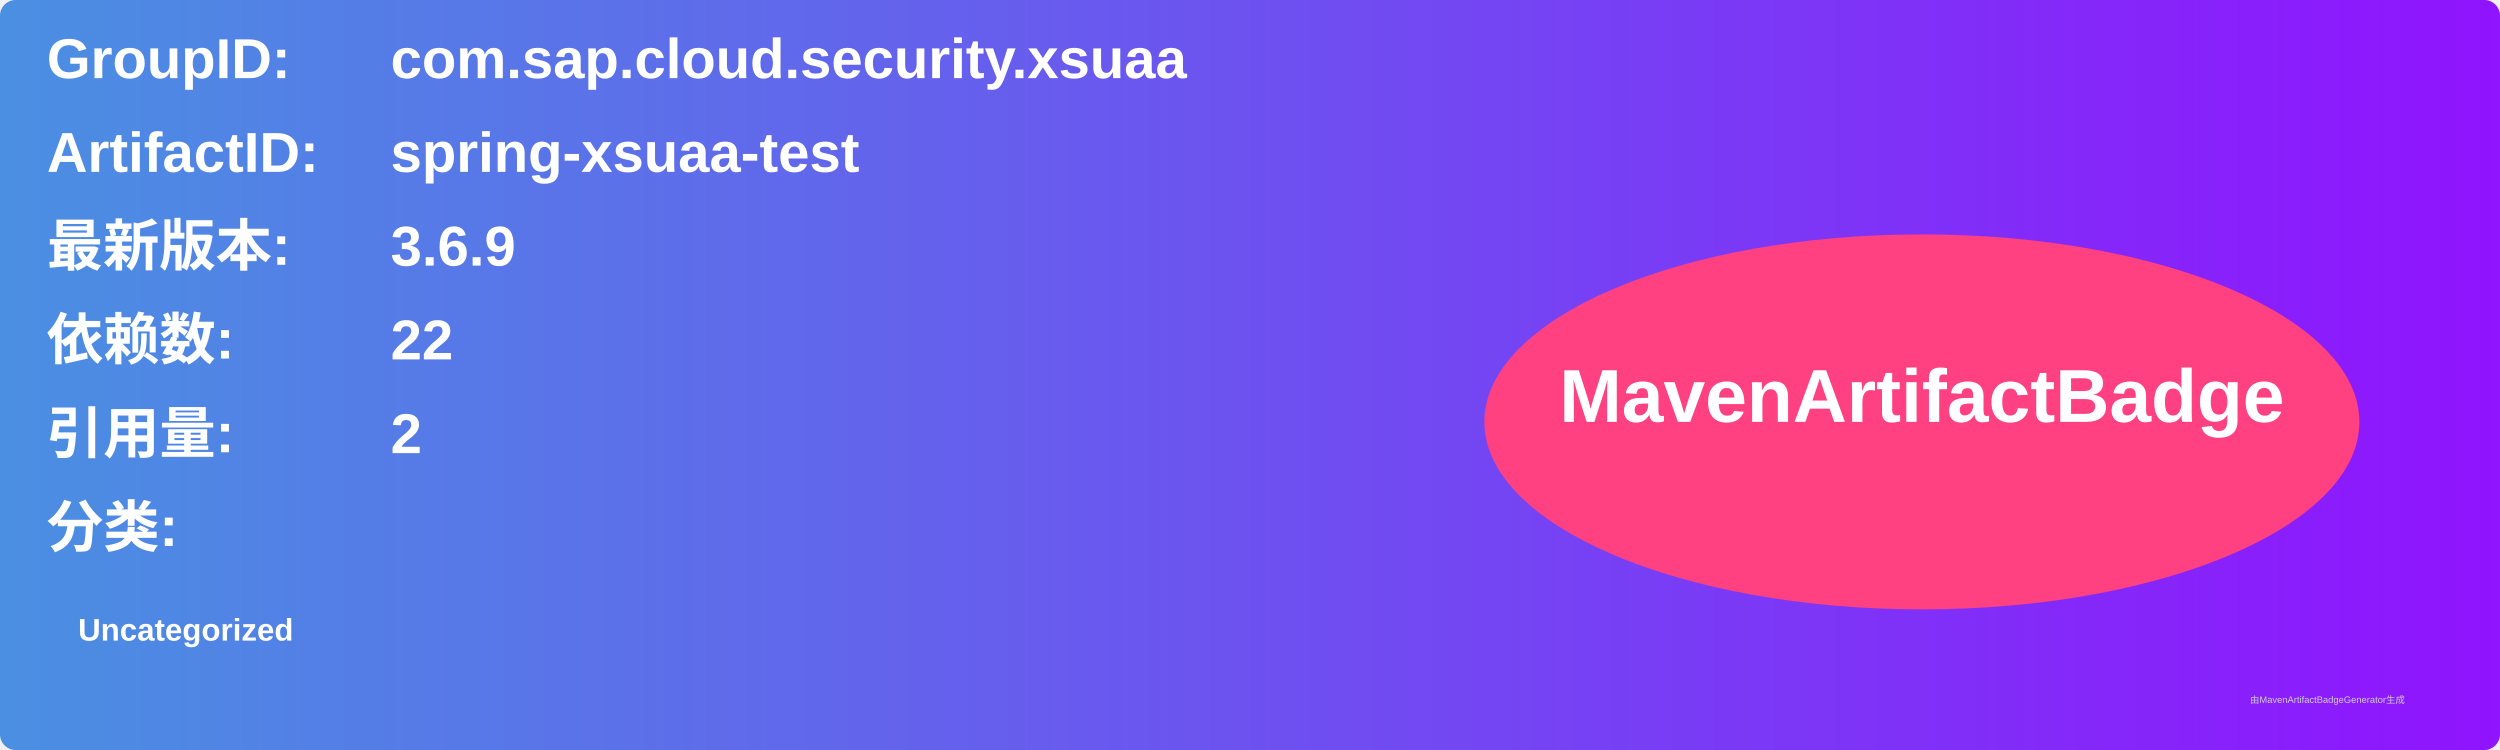
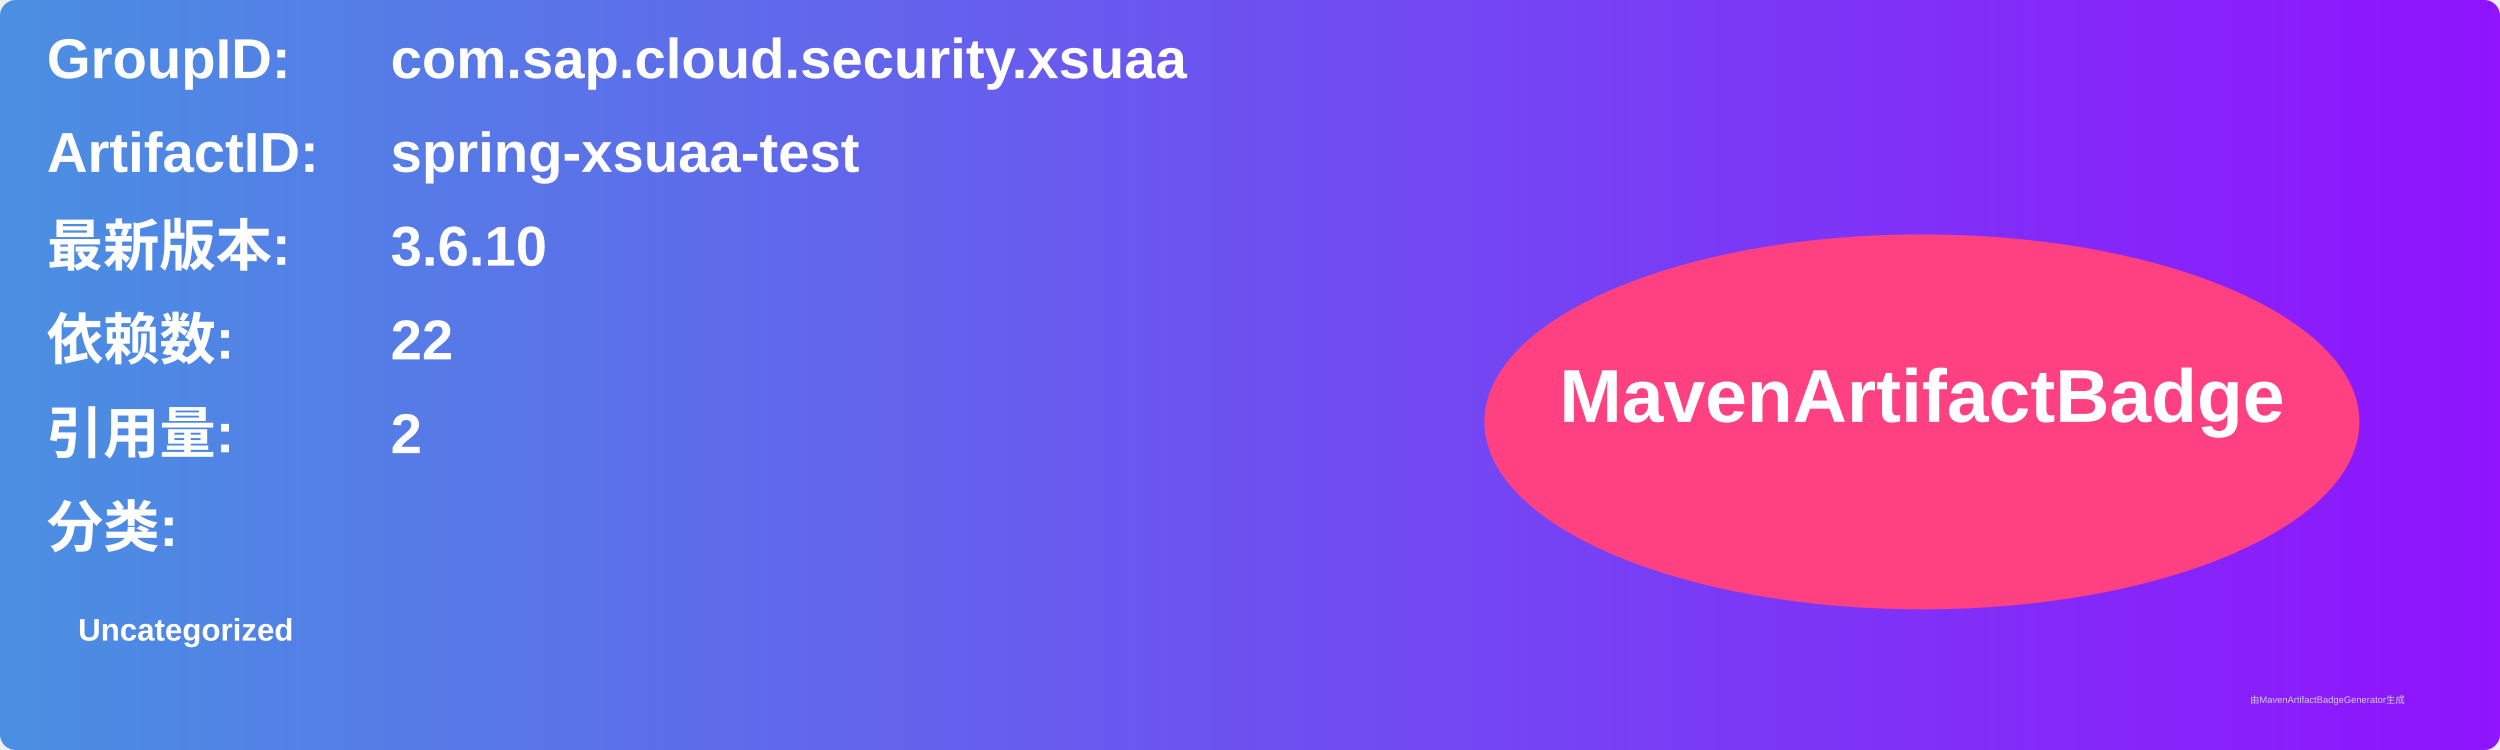
<svg xmlns="http://www.w3.org/2000/svg" width="800" height="240" viewBox="0 0 800 240">
  <linearGradient id="grad" x1="0%" y1="0%" x2="100%" y2="0%">
    <stop offset="0%" stop-color="#4a90e2" />
    <stop offset="100%" stop-color="#9013fe" />
  </linearGradient>
  <rect width="100%" height="100%" rx="5" ry="5" fill="url(#grad)" />
  <g transform="translate(15, 15)">
    <text x="0" y="10" font-family="Arial" font-size="18" fill="white" font-weight="bold" width="260">GroupID:</text>
    <text x="110" y="10" font-family="Arial" font-size="18" fill="white" font-weight="bold" width="460">com.sap.cloud.security.xsuaa</text>
    <text x="0" y="40" font-family="Arial" font-size="18" fill="white" font-weight="bold" width="260">ArtifactID:</text>
    <text x="110" y="40" font-family="Arial" font-size="18" fill="white" font-weight="bold" width="460">spring-xsuaa-test</text>
    <text x="0" y="70" font-family="Arial" font-size="18" fill="white" font-weight="bold">最新版本:</text>
    <text x="110" y="70" font-family="Arial" font-size="18" fill="white" font-weight="bold">
-       <tspan font-weight="bold">3.6.9</tspan>
+       <tspan font-weight="bold">3.6.10</tspan>
    </text>
    <text x="0" y="100" font-family="Arial" font-size="18" fill="white" font-weight="bold">依赖数: </text>
    <text x="110" y="100" font-family="Arial" font-size="18" fill="white">
      <tspan font-weight="bold">22</tspan>
    </text>
    <text x="0" y="130" font-family="Arial" font-size="18" fill="white" font-weight="bold">引用量: </text>
    <text x="110" y="130" font-family="Arial" font-size="18" fill="white">
      <tspan font-weight="bold">2</tspan>
    </text>
    <text x="0" y="160" font-family="Arial" font-size="18" fill="white" font-weight="bold">分类:</text>
    <text x="10" y="190" font-family="Arial" font-size="10" fill="white">
      <tspan font-weight="bold">Uncategorized</tspan>
    </text>
    <ellipse cx="600" cy="120" rx="140" ry="60" fill="#ff4081" />
    <text x="600" y="120" text-anchor="middle" font-family="Arial" font-size="24" fill="white" font-weight="bold">MavenArtifactBadge</text>
  </g>
  <text x="720" y="225" font-family="Arial" font-size="3" fill="#d0d0d0">由MavenArtifactBadgeGenerator生成</text>
</svg>
